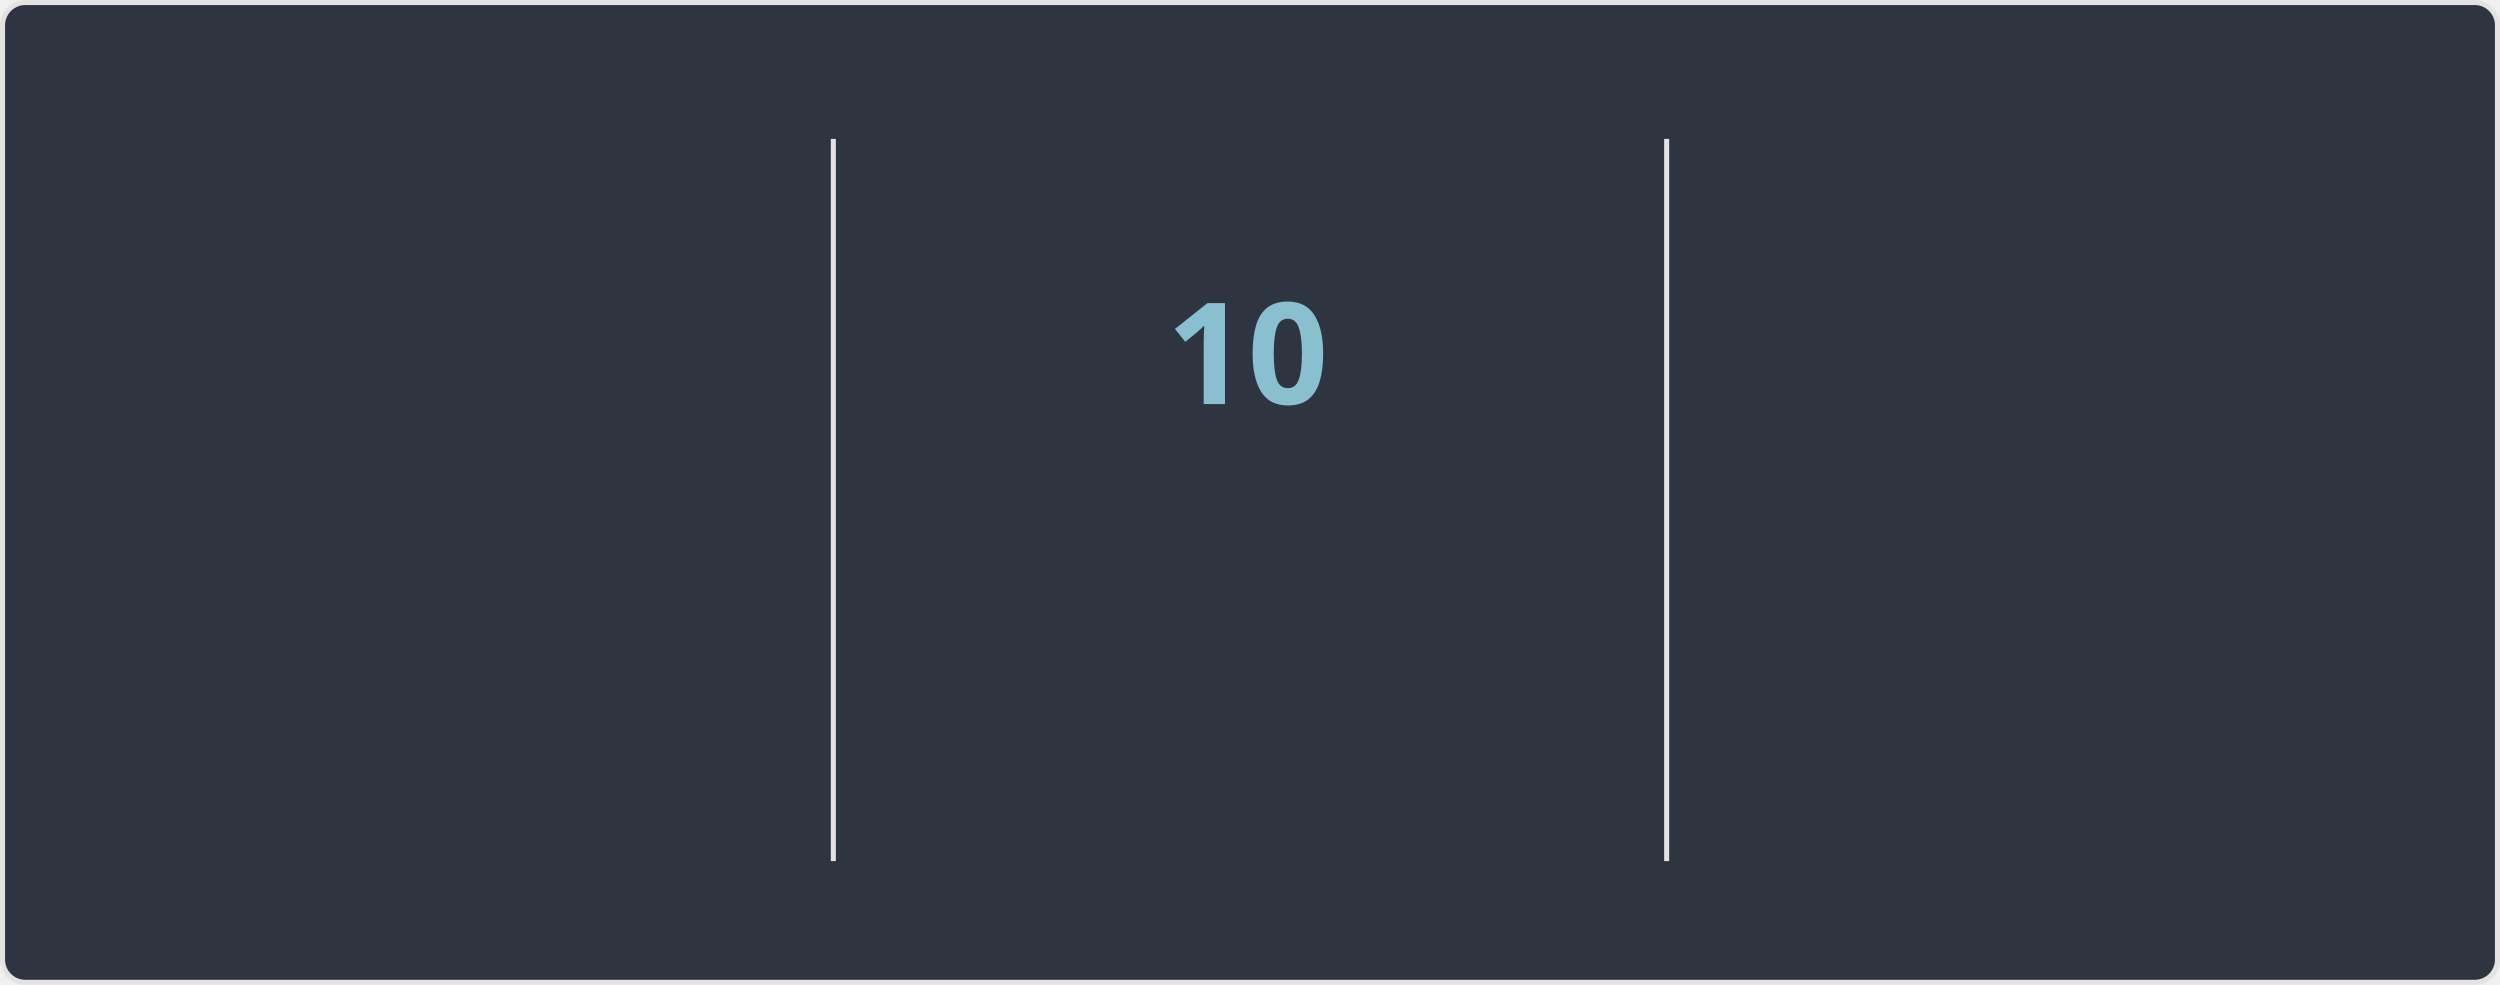
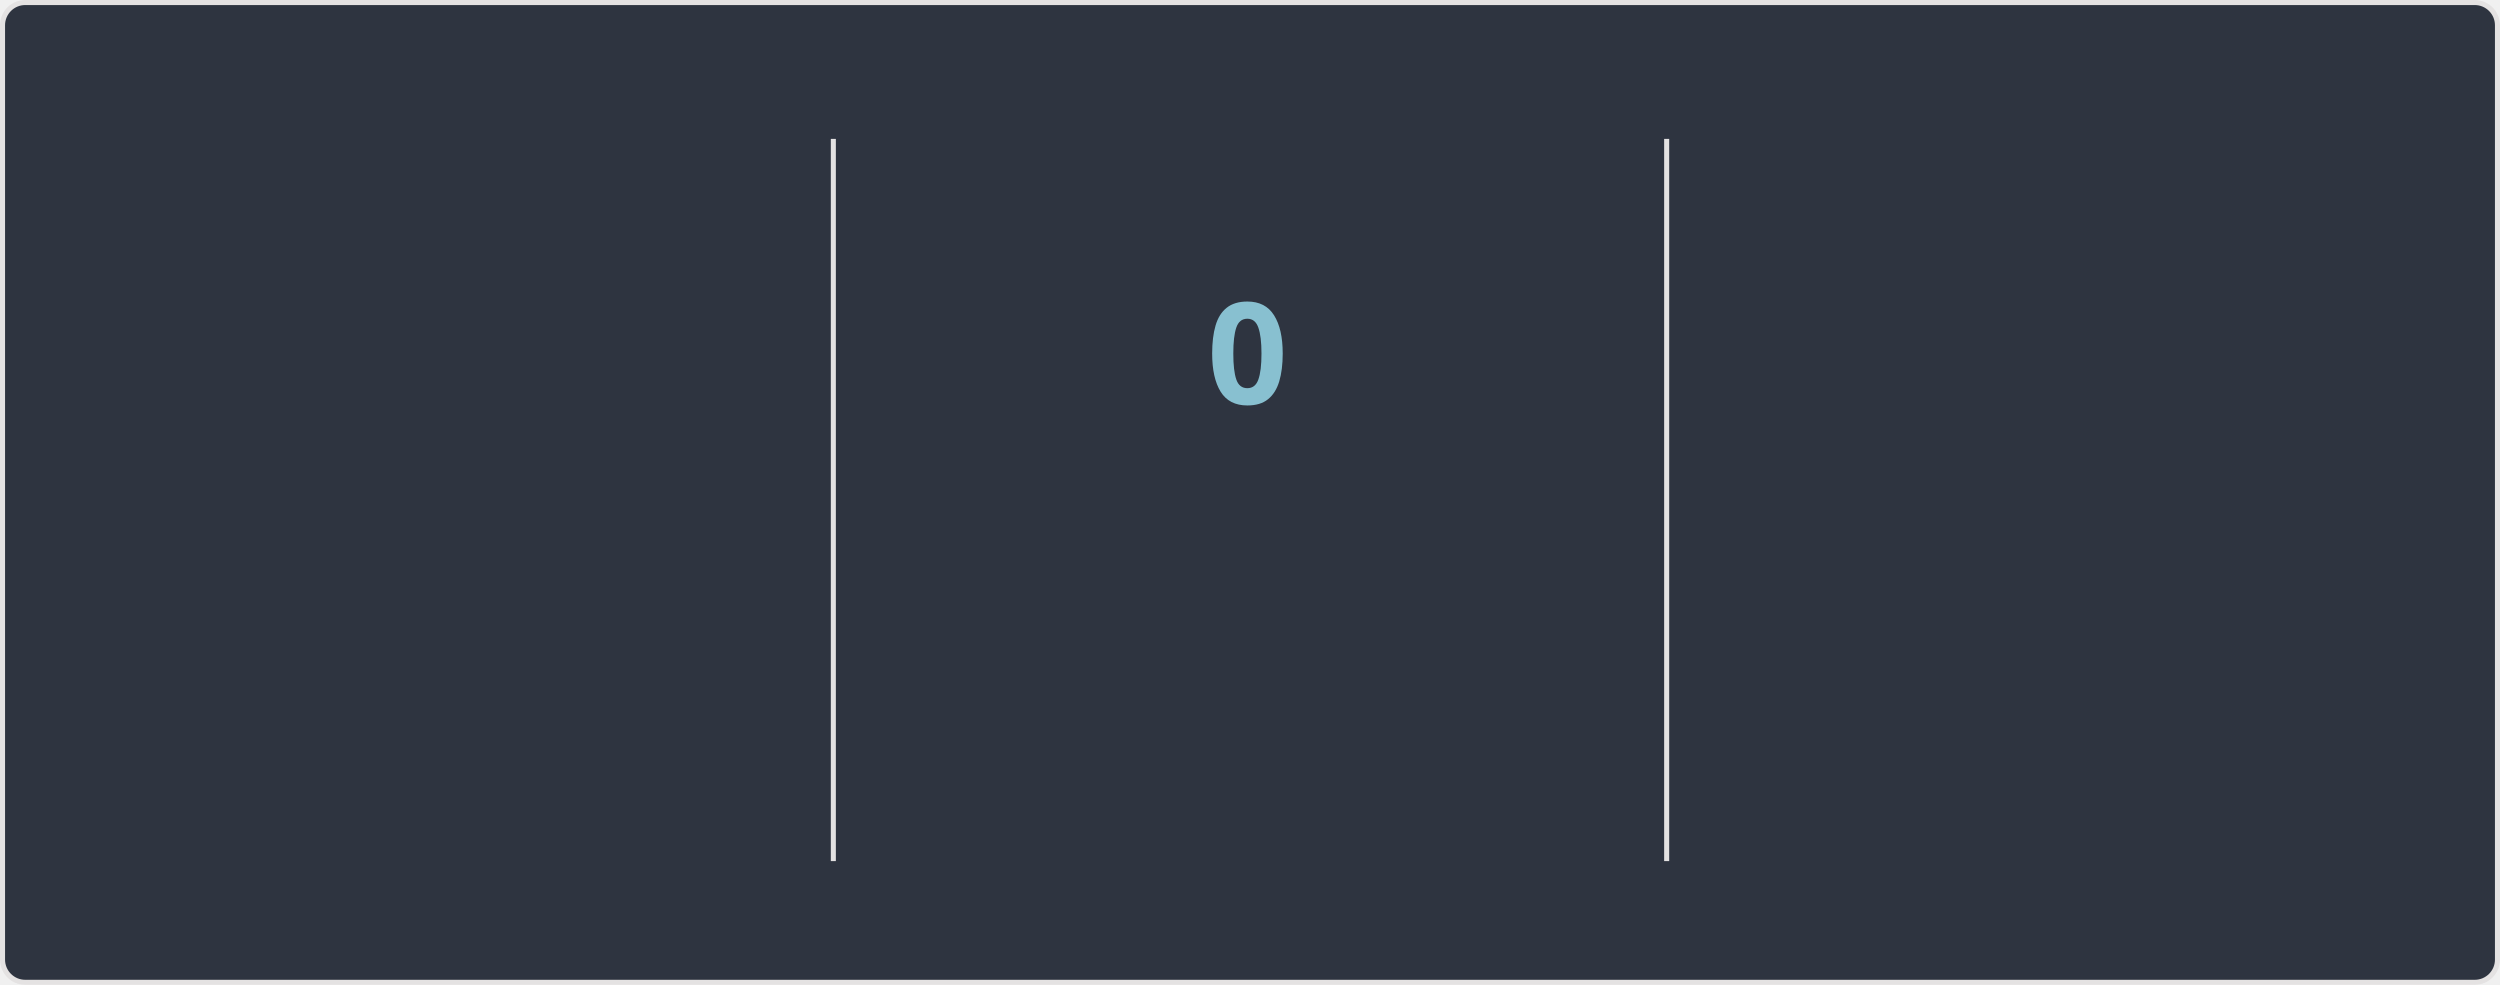
<svg xmlns="http://www.w3.org/2000/svg" width="495" height="195" version="1.1" style="isolation: isolate" viewBox="0 0 495 195" direction="ltr">
  <style>@keyframes currstreak {
   0% { font-size: 3px; opacity: 0.2; }
  80% { font-size: 34px; opacity: 1; }
 100% { font-size: 28px; opacity: 1; }
}
@keyframes fadein {
   0% { opacity: 0; }
 100% { opacity: 1; }
}</style>
  <defs>
    <clipPath id="outer_rectangle">
      <rect width="495" height="195" rx="4.5" />
    </clipPath>
    <mask id="mask_out_ring_behind_fire">
      <rect width="495" height="195" fill="white" />
      <ellipse id="mask-ellipse" cx="247.5" cy="32" rx="13" ry="18" fill="black" />
    </mask>
  </defs>
  <g clip-path="url(#outer_rectangle)">
    <g style="isolation: isolate">
      <rect stroke="#E4E2E2" fill="#2E3440" rx="4.5" x="0.5" y="0.5" width="494" height="194" />
    </g>
    <g style="isolation: isolate">
      <line x1="165" x2="165" y1="28" y2="170" stroke-miterlimit="3" stroke-linecap="square" stroke-linejoin="miter" stroke="#E4E2E2" vector-effect="non-scaling-stroke" stroke-width="1" />
      <line x1="330" x2="330" y1="28" y2="170" stroke-miterlimit="3" stroke-linecap="square" stroke-linejoin="miter" stroke="#E4E2E2" vector-effect="non-scaling-stroke" stroke-width="1" />
    </g>
    <g style="isolation: isolate">
      <g transform="translate(82, 48)">
        <text style="opacity: 0; animation: fadein 0.5s linear forwards 0.6s" font-size="28px" font-weight="700" fill="#81A1C1" y="32" x="0" font-style="normal" font-family="Segoe UI, Ubuntu, sans-serif" stroke="none" text-anchor="middle" stroke-width="0">6,936</text>
      </g>
      <g transform="translate(82, 84)">
        <text style="opacity: 0; animation: fadein 0.5s linear forwards 0.7s" font-size="14px" font-weight="400" fill="#81A1C1" y="32" x="0" font-style="normal" font-family="Segoe UI, Ubuntu, sans-serif" stroke="none" text-anchor="middle" stroke-width="0">Total Contributions</text>
      </g>
      <g transform="translate(82, 114)">
        <text style="opacity: 0; animation: fadein 0.5s linear forwards 0.8s" font-size="12px" font-weight="400" fill="#D8DEE9" y="32" x="0" font-style="normal" font-family="Segoe UI, Ubuntu, sans-serif" stroke="none" text-anchor="middle" stroke-width="0">Apr 07, 2010 - Present</text>
      </g>
    </g>
    <g style="isolation: isolate">
      <g transform="translate(247, 108)">
        <text style="opacity: 0; animation: fadein 0.5s linear forwards 0.9s" font-size="14px" font-weight="700" fill="#88C0D0" y="32" x="0" font-style="normal" font-family="Segoe UI, Ubuntu, sans-serif" stroke="none" text-anchor="middle" stroke-width="0">Current Streak</text>
      </g>
      <g transform="translate(247, 145)">
-         <text style="opacity: 0; animation: fadein 0.5s linear forwards 0.9s" font-size="12px" font-weight="400" fill="#D8DEE9" y="21" x="0" font-style="normal" font-family="Segoe UI, Ubuntu, sans-serif" stroke="none" text-anchor="middle" stroke-width="0">Jun 20 - Jun 29</text>
+         <text style="opacity: 0; animation: fadein 0.5s linear forwards 0.9s" font-size="12px" font-weight="400" fill="#D8DEE9" y="21" x="0" font-style="normal" font-family="Segoe UI, Ubuntu, sans-serif" stroke="none" text-anchor="middle" stroke-width="0">Jul 01</text>
      </g>
      <g mask="url(#mask_out_ring_behind_fire)">
        <circle cx="247" cy="71" r="40" style="opacity: 0; animation: fadein 0.5s linear forwards 0.4s" stroke="#81A1C1" fill="none" stroke-width="5" />
      </g>
      <g style="opacity: 0; animation: fadein 0.5s linear forwards 0.6s" stroke-opacity="0" transform="translate(247, 19.5)">
        <path d="M -12 -0.5 L 15 -0.5 L 15 23.5 L -12 23.5 L -12 -0.5 Z" fill="none" />
        <path d="M 1.5 0.67 C 1.5 0.67 2.24 3.32 2.24 5.47 C 2.24 7.53 0.89 9.2 -1.17 9.2 C -3.23 9.2 -4.79 7.53 -4.79 5.47 L -4.76 5.11 C -6.78 7.51 -8 10.62 -8 13.99 C -8 18.41 -4.42 22 0 22 C 4.42 22 8 18.41 8 13.99 C 8 8.6 5.41 3.79 1.5 0.67 Z M -0.29 19 C -2.07 19 -3.51 17.6 -3.51 15.86 C -3.51 14.24 -2.46 13.1 -0.7 12.74 C 1.07 12.38 2.9 11.53 3.92 10.16 C 4.31 11.45 4.51 12.81 4.51 14.2 C 4.51 16.85 2.36 19 -0.29 19 Z" stroke-opacity="0" fill="#81A1C1" />
      </g>
      <g transform="translate(247, 48)">
-         <text style="animation: currstreak 0.6s linear forwards" font-size="28px" font-weight="700" fill="#88C0D0" y="32" x="0" font-style="normal" font-family="Segoe UI, Ubuntu, sans-serif" stroke="none" text-anchor="middle" stroke-width="0">10</text>
+         <text style="animation: currstreak 0.6s linear forwards" font-size="28px" font-weight="700" fill="#88C0D0" y="32" x="0" font-style="normal" font-family="Segoe UI, Ubuntu, sans-serif" stroke="none" text-anchor="middle" stroke-width="0">0</text>
      </g>
    </g>
    <g style="isolation: isolate">
      <g transform="translate(412, 48)">
        <text style="opacity: 0; animation: fadein 0.5s linear forwards 1.2s" font-size="28px" font-weight="700" fill="#81A1C1" y="32" x="0" font-style="normal" font-family="Segoe UI, Ubuntu, sans-serif" stroke="none" text-anchor="middle" stroke-width="0">213</text>
      </g>
      <g transform="translate(412, 84)">
        <text style="opacity: 0; animation: fadein 0.5s linear forwards 1.3s" font-size="14px" font-weight="400" fill="#81A1C1" y="32" x="0" font-style="normal" font-family="Segoe UI, Ubuntu, sans-serif" stroke="none" text-anchor="middle" stroke-width="0">Longest Streak</text>
      </g>
      <g transform="translate(412, 114)">
        <text style="opacity: 0; animation: fadein 0.5s linear forwards 1.4s" font-size="12px" font-weight="400" fill="#D8DEE9" y="32" x="0" font-style="normal" font-family="Segoe UI, Ubuntu, sans-serif" stroke="none" text-anchor="middle" stroke-width="0">Oct 03, 2016 - May 03, 2017</text>
      </g>
    </g>
  </g>
</svg>
